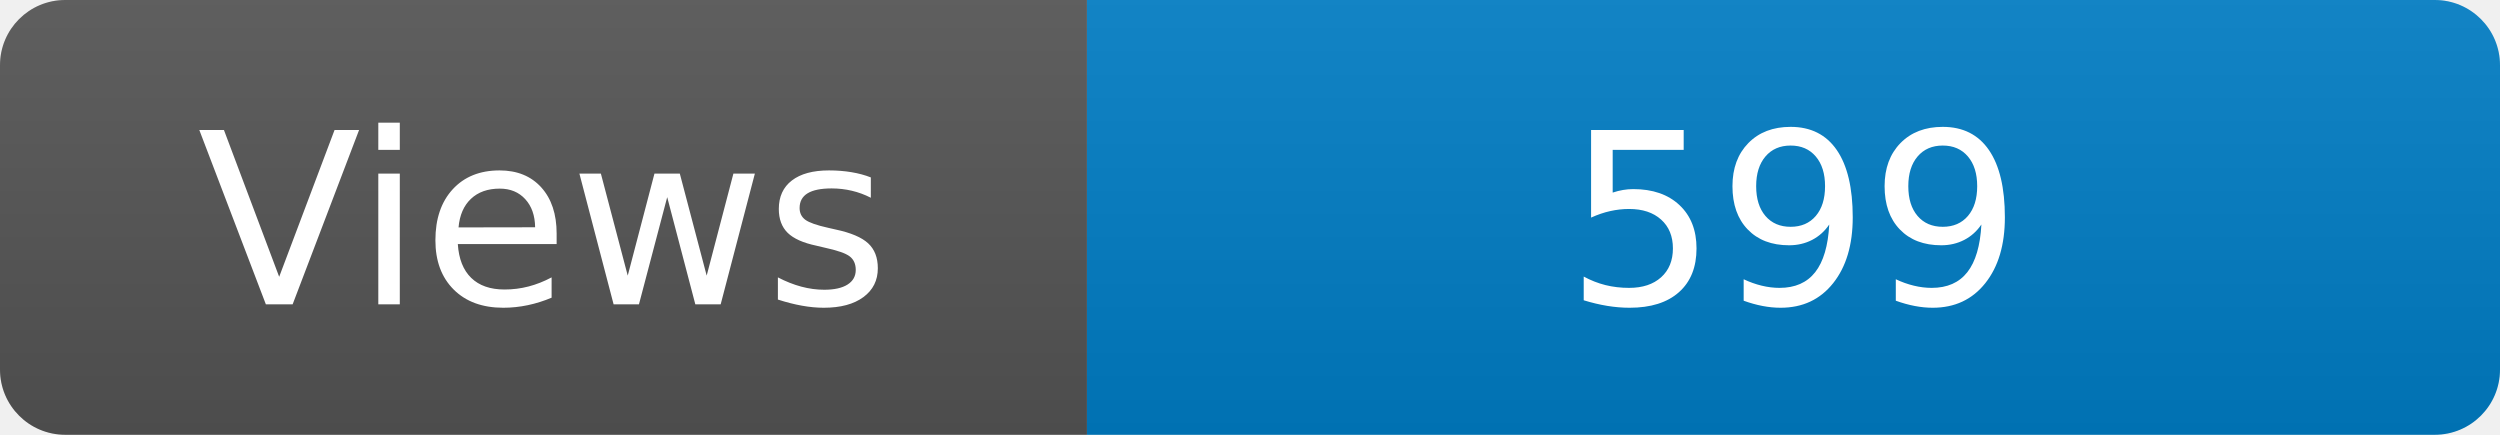
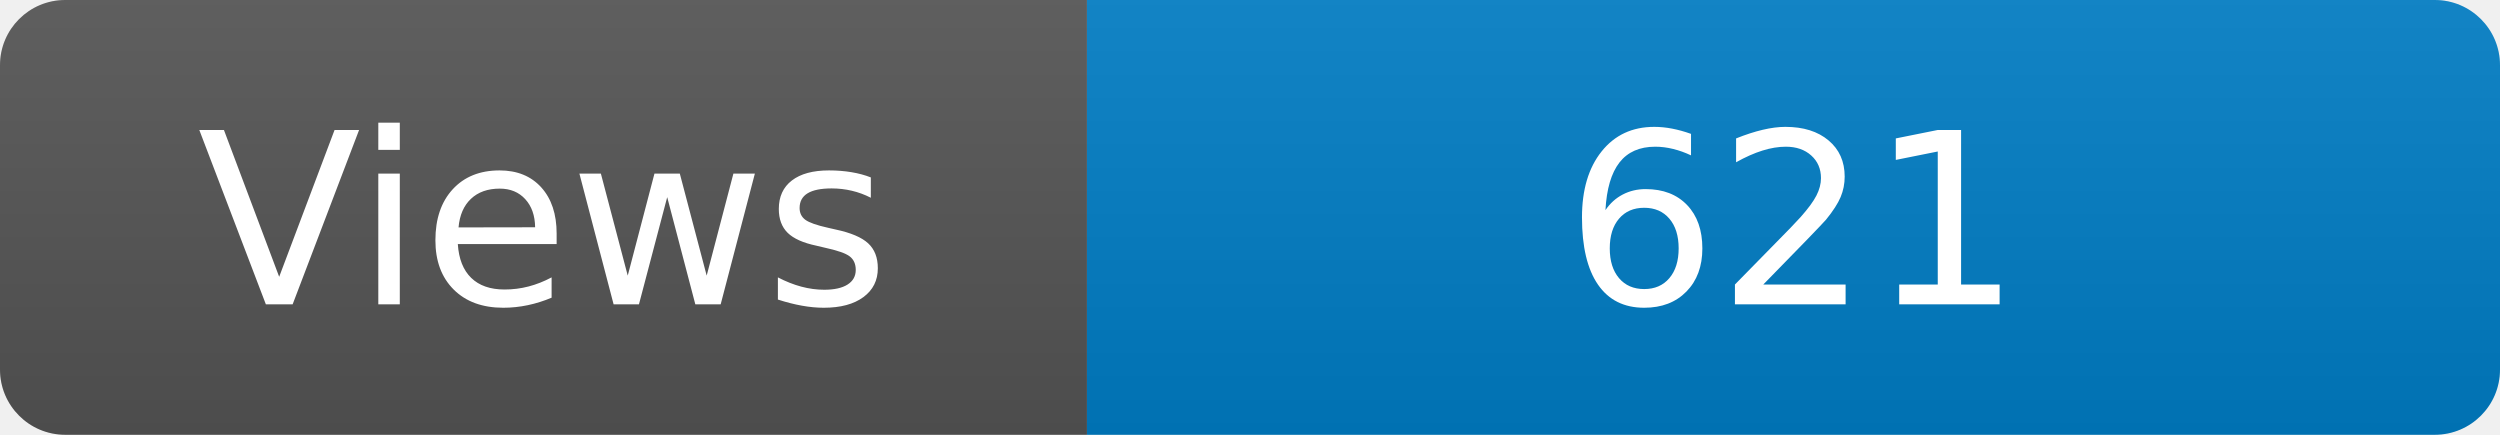
<svg xmlns="http://www.w3.org/2000/svg" width="115" height="20" role="img" aria-label="Maintained?: yes">
  <linearGradient id="s" x2="0" y2="100%">
    <stop offset="0" stop-color="#bbb" stop-opacity=".1" />
    <stop offset="1" stop-opacity=".1" />
  </linearGradient>
  <clipPath id="r">
    <rect width="115" height="20" rx="3" fill="#fff" />
  </clipPath>
  <g clip-path="url(#r)">
    <rect width="50" height="20" fill="#555" />
    <rect x="50" width="160" height="20" fill="#007ec6" />
    <rect width="115" height="20" fill="url(#s)" />
  </g>
  <g fill="#fff" text-anchor="middle" font-family="Verdana,Geneva,DejaVu Sans,sans-serif" font-size="110">
    <text x="250" y="140" transform="scale(.1)" fill="#fff">Views</text>
-     <text x="825" y="140" transform="scale(.1)" fill="#fff">599</text>
+     <text x="825" y="140" transform="scale(.1)" fill="#fff">621</text>
  </g>
</svg>
